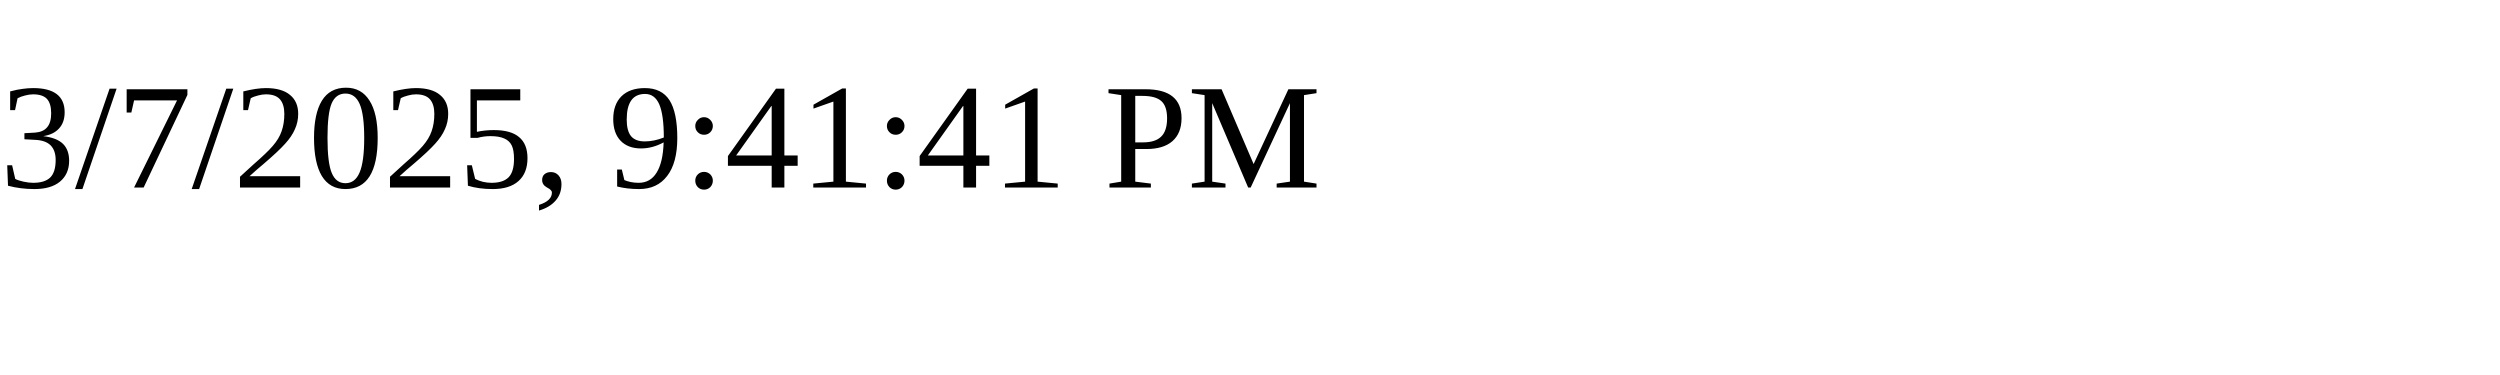
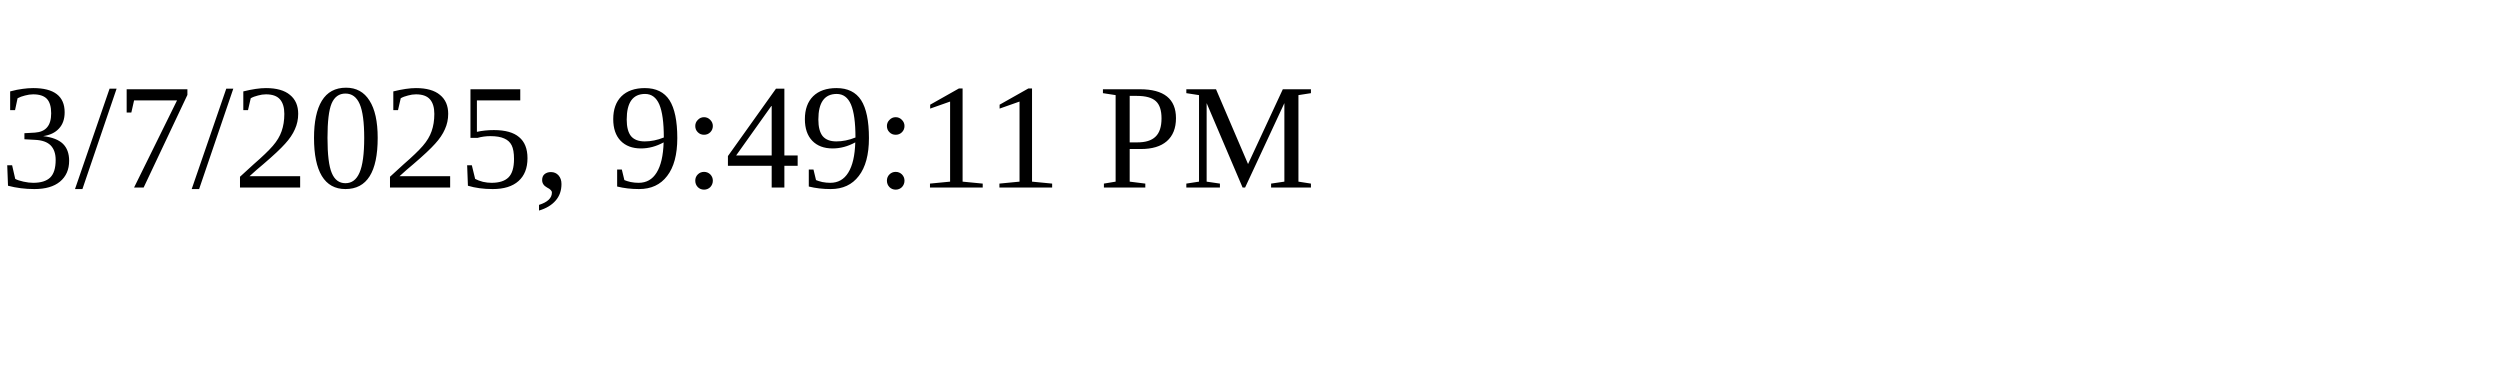
<svg xmlns="http://www.w3.org/2000/svg" height="30" width="200">
-   <text x="0" y="15">3/7/2025, 9:41:41 PM</text>
+   <text x="0" y="15">3/7/2025, 9:49:11 PM</text>
</svg>
